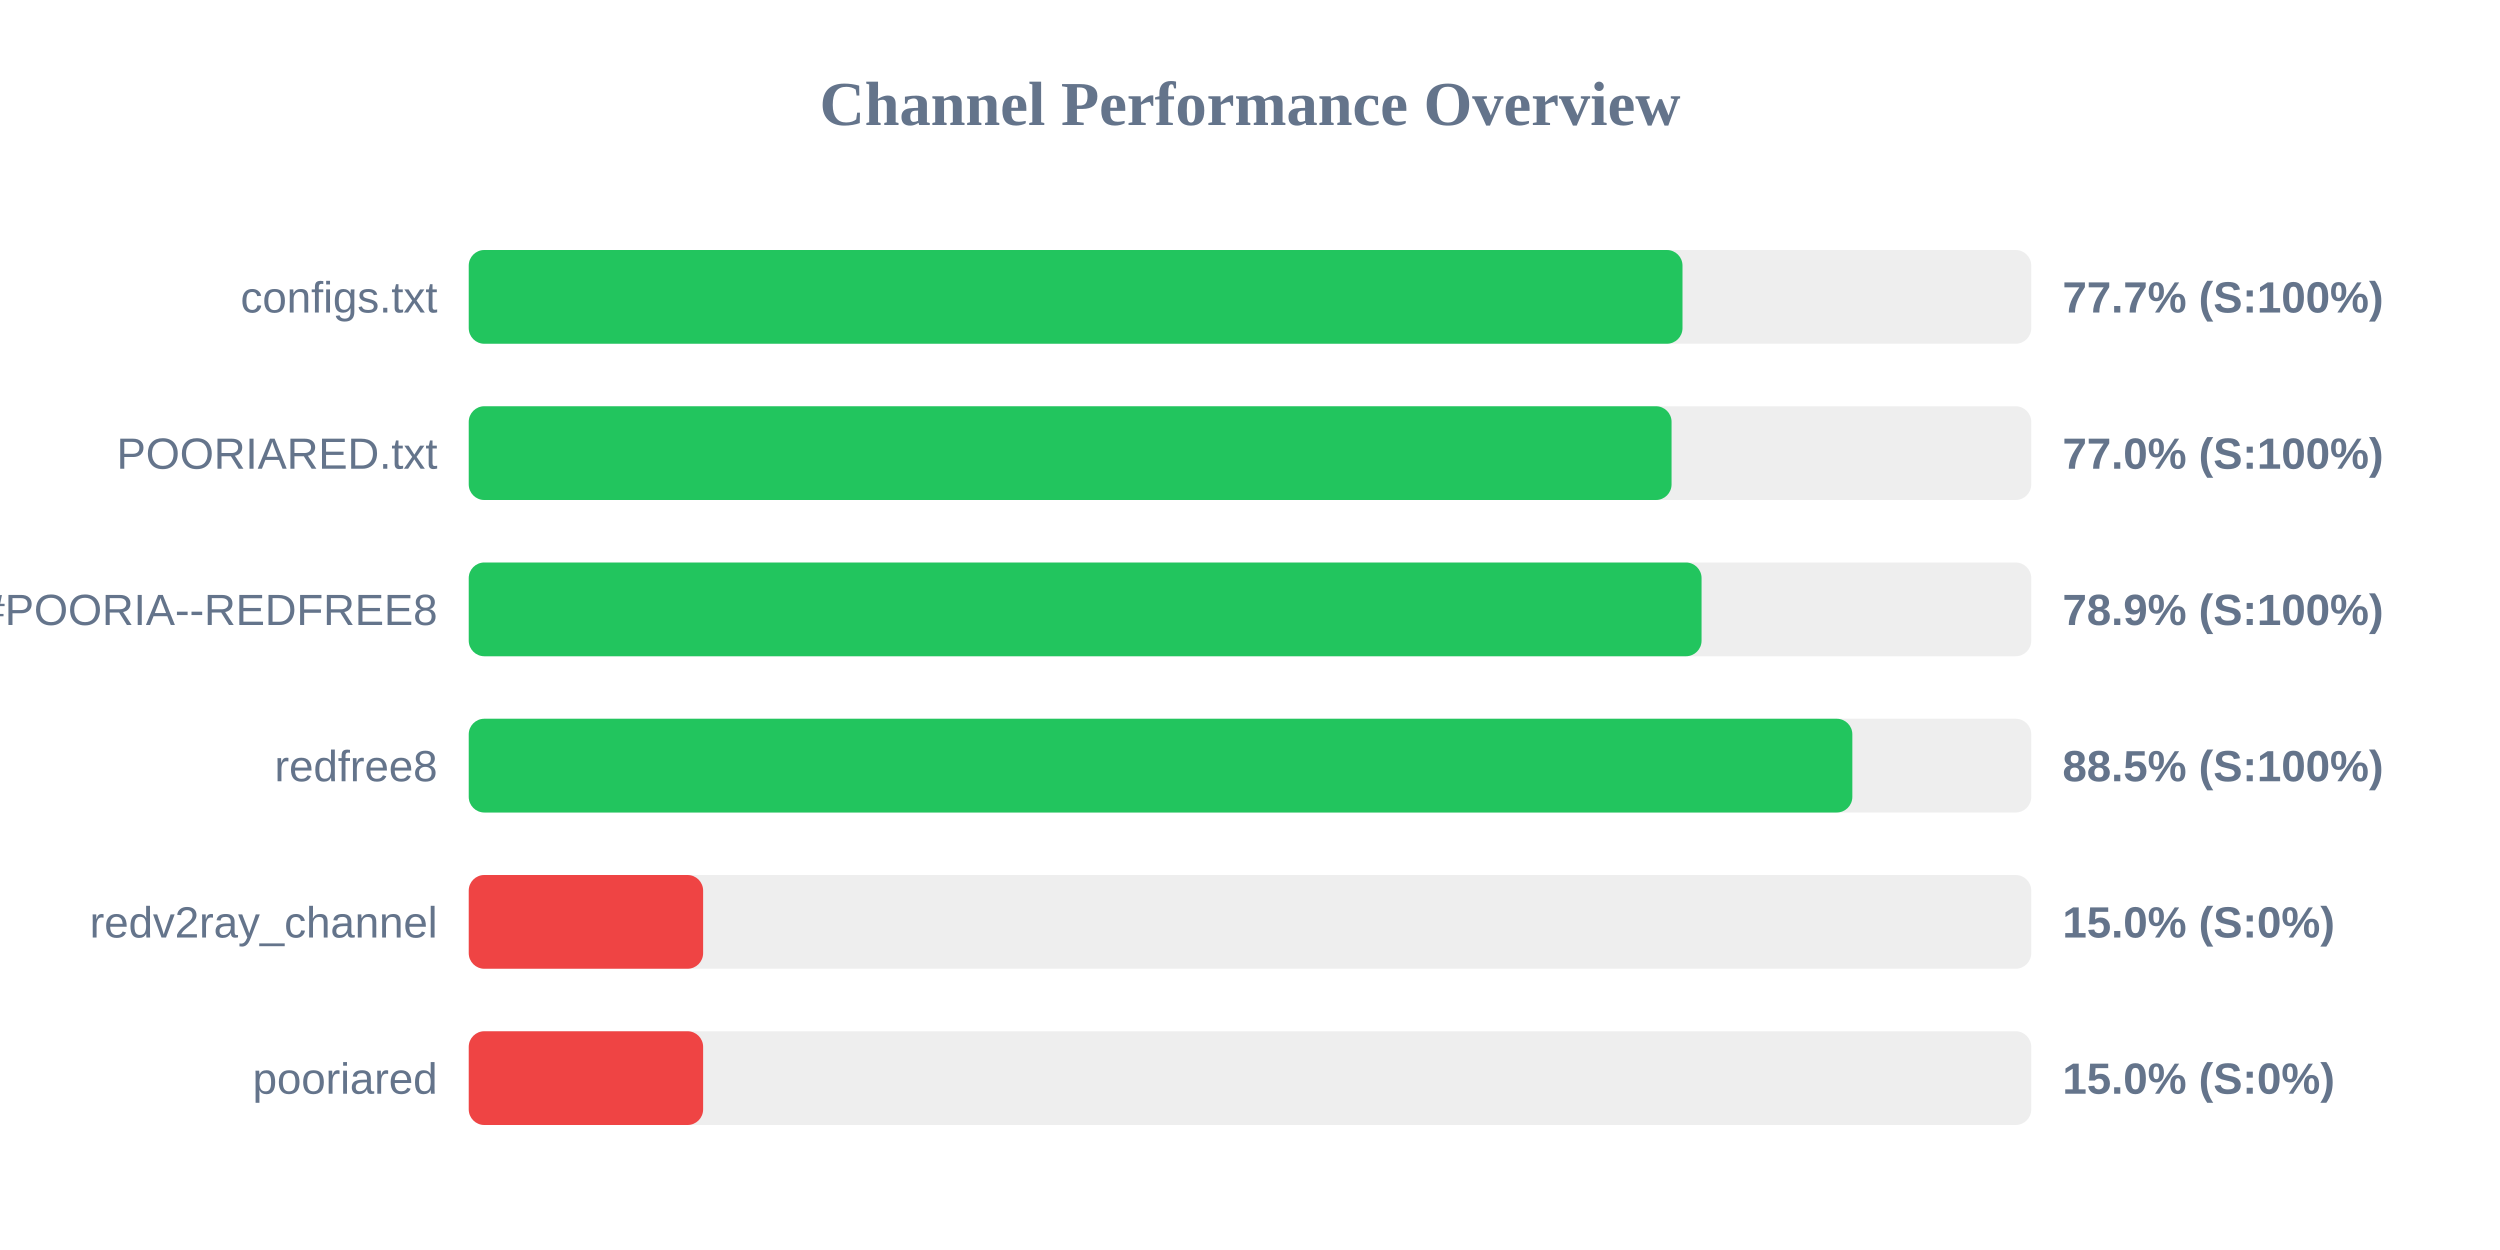
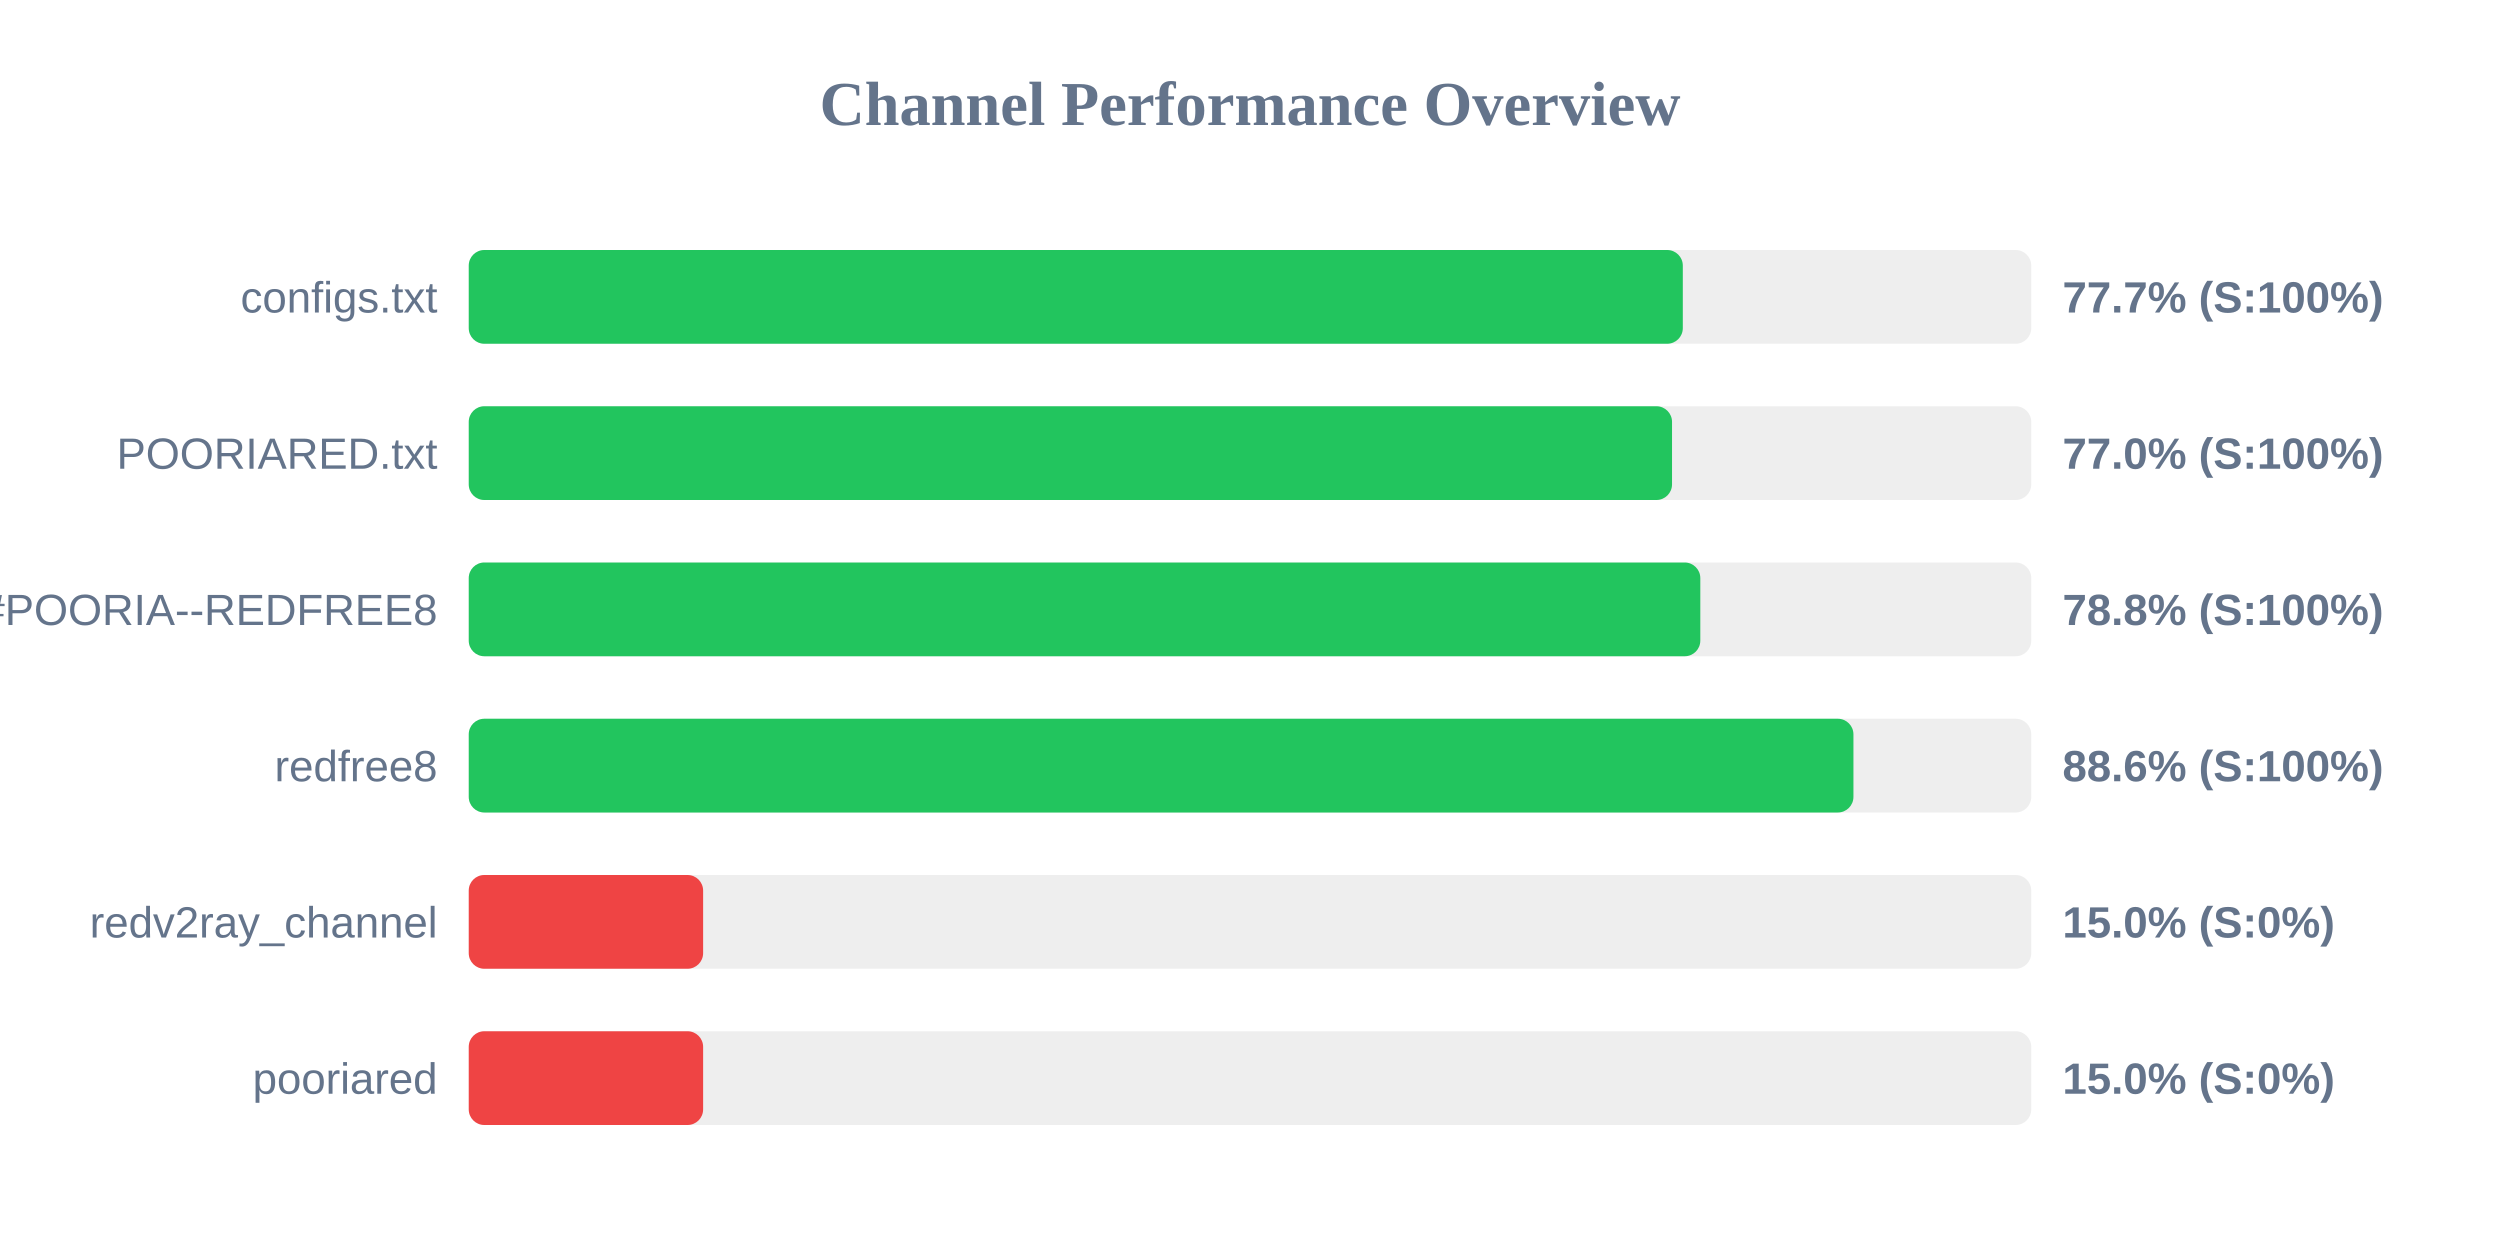
<svg xmlns="http://www.w3.org/2000/svg" width="800" height="400" version="1.1">
  <style>
        .row { font: 14px Arial; fill: #64748b; }
        .score { font: bold 14px Arial; fill: #64748b; }
    </style>
  <text x="400" y="40" text-anchor="middle" font-size="20px" font-weight="bold" fill="#64748b">Channel Performance Overview</text>
  <rect x="150" y="80" width="500" height="30" fill="#eee" rx="5" />
-   <rect x="150" y="80" width="388.4" height="30" fill="#22c55e" rx="5" />
+   <rect x="150" y="80" width="388.5" height="30" fill="#22c55e" rx="5" />
  <text x="140" y="100" text-anchor="end" class="row">configs.txt</text>
  <text x="660" y="100" text-anchor="start" class="score">77.7% (S:100%)</text>
  <rect x="150" y="130" width="500" height="30" fill="#eee" rx="5" />
-   <rect x="150" y="130" width="384.9" height="30" fill="#22c55e" rx="5" />
+   <rect x="150" y="130" width="385.05" height="30" fill="#22c55e" rx="5" />
  <text x="140" y="150" text-anchor="end" class="row">POORIARED.txt</text>
  <text x="660" y="150" text-anchor="start" class="score">77.0% (S:100%)</text>
  <rect x="150" y="180" width="500" height="30" fill="#eee" rx="5" />
-   <rect x="150" y="180" width="394.5" height="30" fill="#22c55e" rx="5" />
+   <rect x="150" y="180" width="394.1" height="30" fill="#22c55e" rx="5" />
  <text x="140" y="200" text-anchor="end" class="row">POORIA--REDFREE8.txt#POORIA--REDFREE8</text>
-   <text x="660" y="200" text-anchor="start" class="score">78.9% (S:100%)</text>
+   <text x="660" y="200" text-anchor="start" class="score">78.8% (S:100%)</text>
  <rect x="150" y="230" width="500" height="30" fill="#eee" rx="5" />
-   <rect x="150" y="230" width="442.75" height="30" fill="#22c55e" rx="5" />
+   <rect x="150" y="230" width="443.1" height="30" fill="#22c55e" rx="5" />
  <text x="140" y="250" text-anchor="end" class="row">redfree8</text>
-   <text x="660" y="250" text-anchor="start" class="score">88.5% (S:100%)</text>
+   <text x="660" y="250" text-anchor="start" class="score">88.6% (S:100%)</text>
  <rect x="150" y="280" width="500" height="30" fill="#eee" rx="5" />
  <rect x="150" y="280" width="75.0" height="30" fill="#ef4444" rx="5" />
  <text x="140" y="300" text-anchor="end" class="row">redv2ray_channel</text>
  <text x="660" y="300" text-anchor="start" class="score">15.0% (S:0%)</text>
  <rect x="150" y="330" width="500" height="30" fill="#eee" rx="5" />
  <rect x="150" y="330" width="75.0" height="30" fill="#ef4444" rx="5" />
  <text x="140" y="350" text-anchor="end" class="row">pooriared</text>
  <text x="660" y="350" text-anchor="start" class="score">15.0% (S:0%)</text>
</svg>
